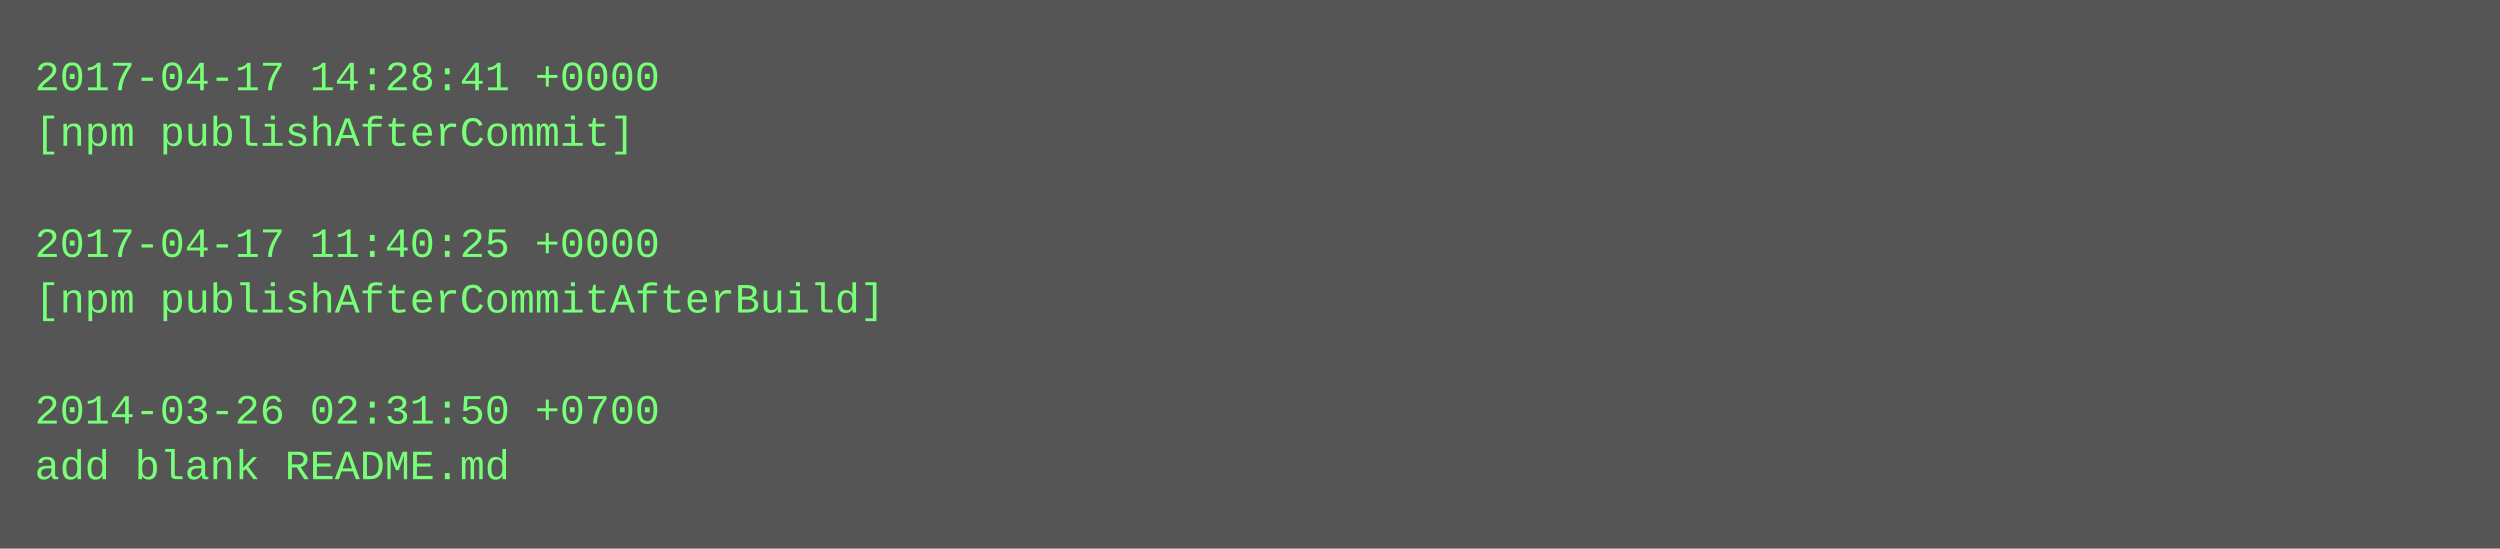
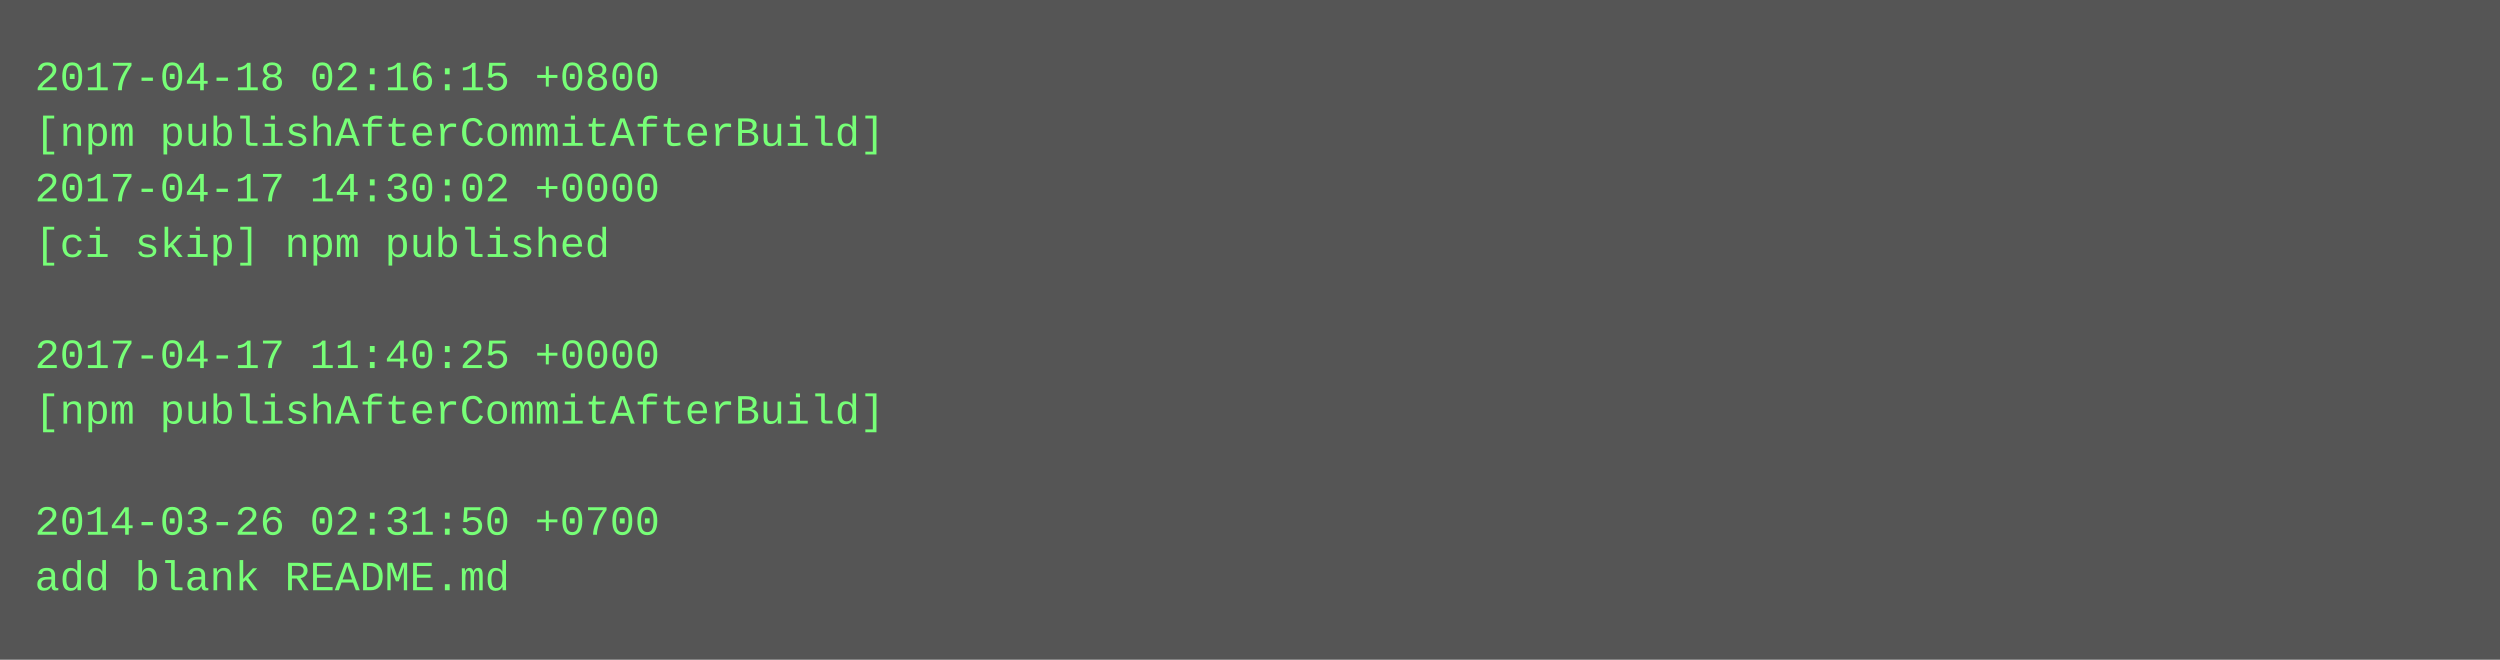
- <svg xmlns="http://www.w3.org/2000/svg" height="158" width="720">
-   <rect height="158" fill="#555" width="720" />
+ <svg xmlns="http://www.w3.org/2000/svg" height="190" width="720">
+   <rect height="190" fill="#555" width="720" />
  <text fill="#7f7" font-family="Courier New" font-size="12" xml:space="preserve">
-     <tspan x="10" y="26">2017-04-17 14:28:41 +0000</tspan>
-     <tspan x="10" y="42">[npm publishAfterCommit]</tspan>
-     <tspan x="10" y="58" />
-     <tspan x="10" y="74">2017-04-17 11:40:25 +0000</tspan>
-     <tspan x="10" y="90">[npm publishAfterCommitAfterBuild]</tspan>
-     <tspan x="10" y="106" />
-     <tspan x="10" y="122">2014-03-26 02:31:50 +0700</tspan>
-     <tspan x="10" y="138">add blank README.md</tspan>
+     <tspan x="10" y="26">2017-04-18 02:16:15 +0800</tspan>
+     <tspan x="10" y="42">[npm publishAfterCommitAfterBuild]</tspan>
+     <tspan x="10" y="58">2017-04-17 14:30:02 +0000</tspan>
+     <tspan x="10" y="74">[ci skip] npm published</tspan>
+     <tspan x="10" y="90" />
+     <tspan x="10" y="106">2017-04-17 11:40:25 +0000</tspan>
+     <tspan x="10" y="122">[npm publishAfterCommitAfterBuild]</tspan>
+     <tspan x="10" y="138" />
+     <tspan x="10" y="154">2014-03-26 02:31:50 +0700</tspan>
+     <tspan x="10" y="170">add blank README.md</tspan>
  </text>
</svg>
